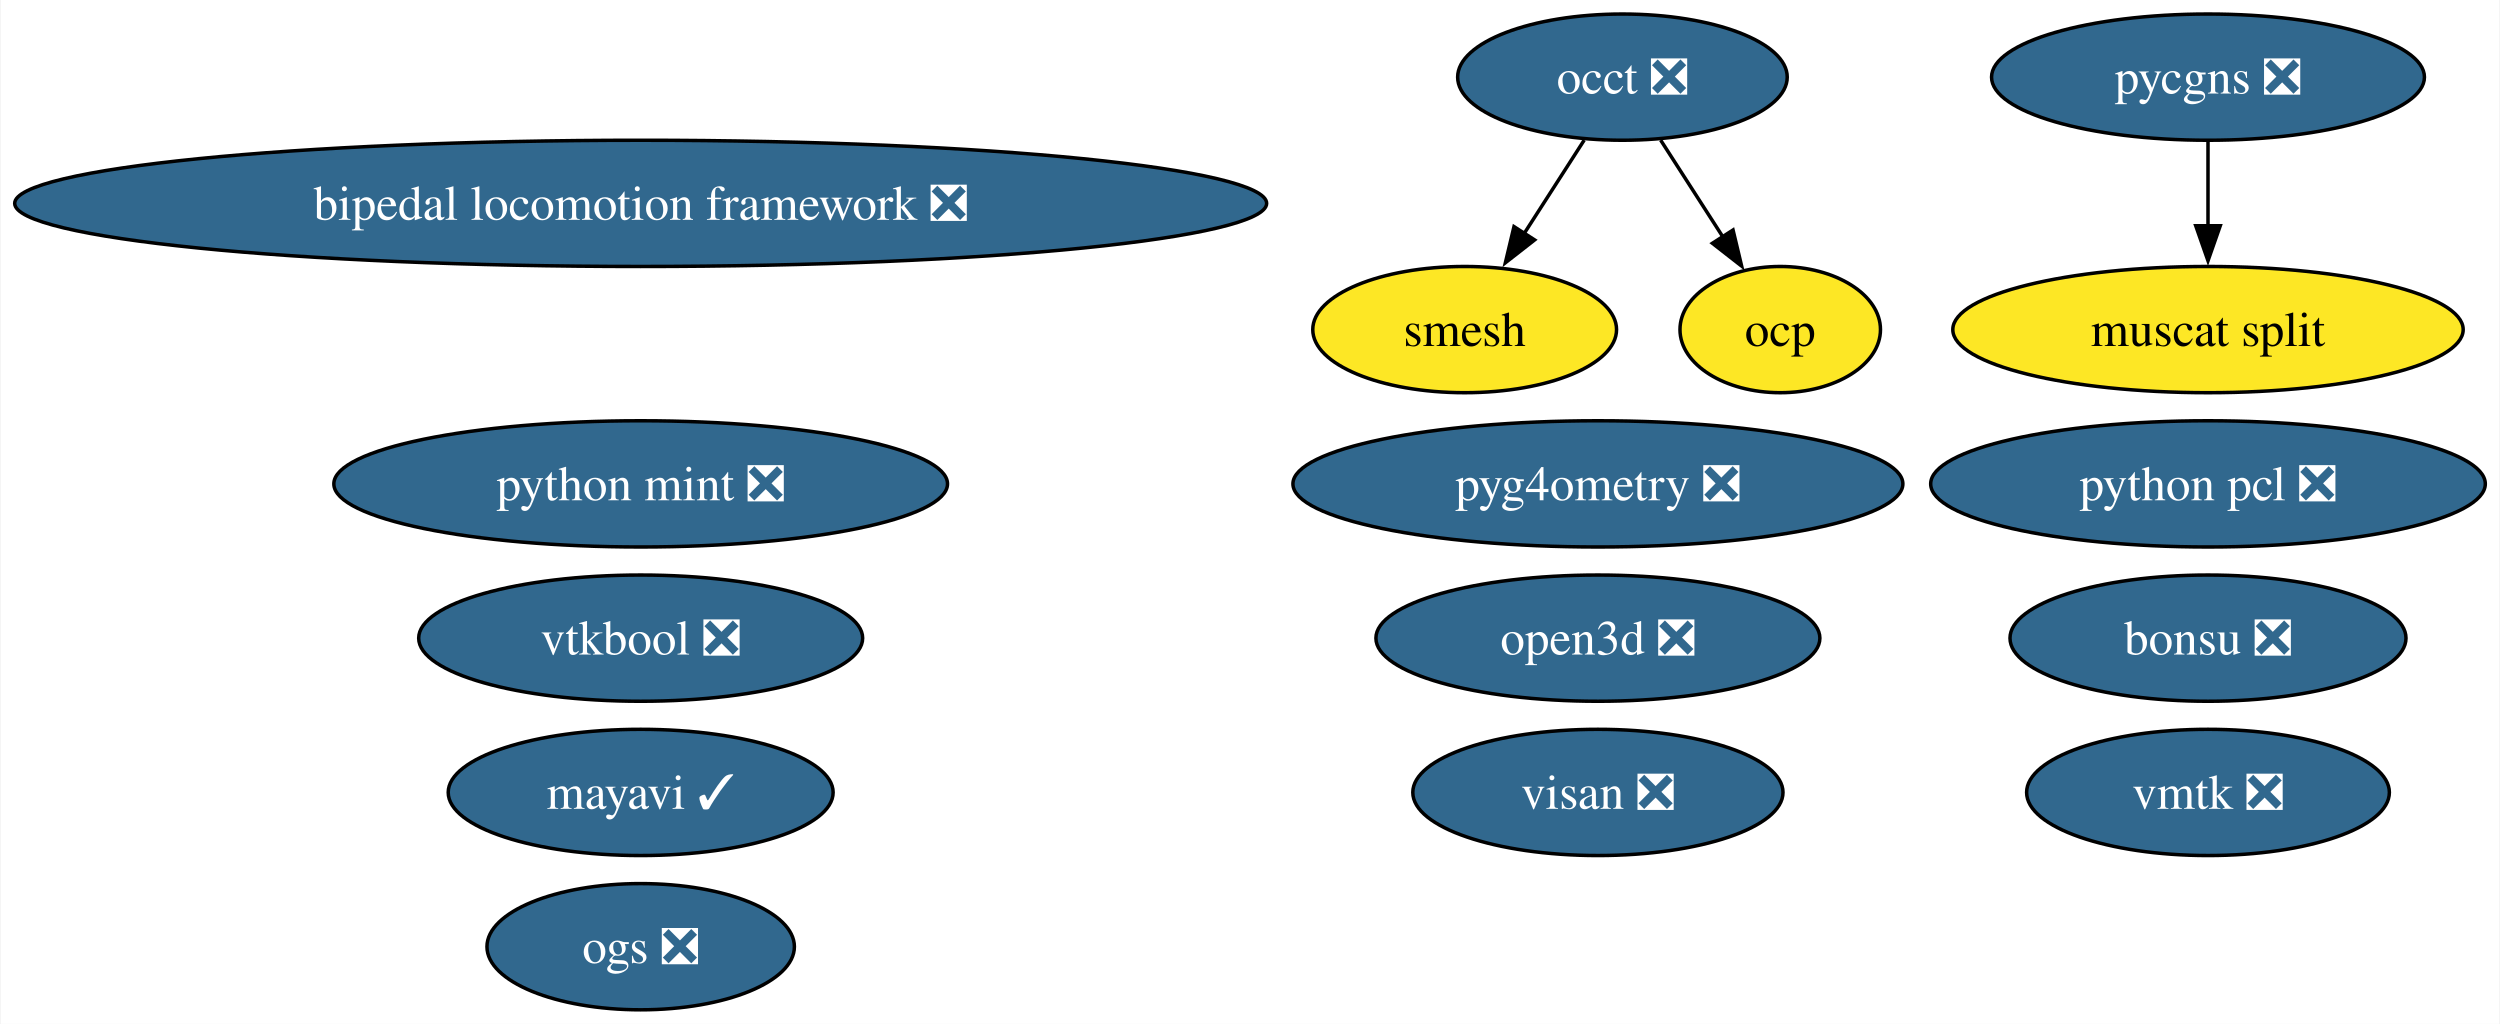
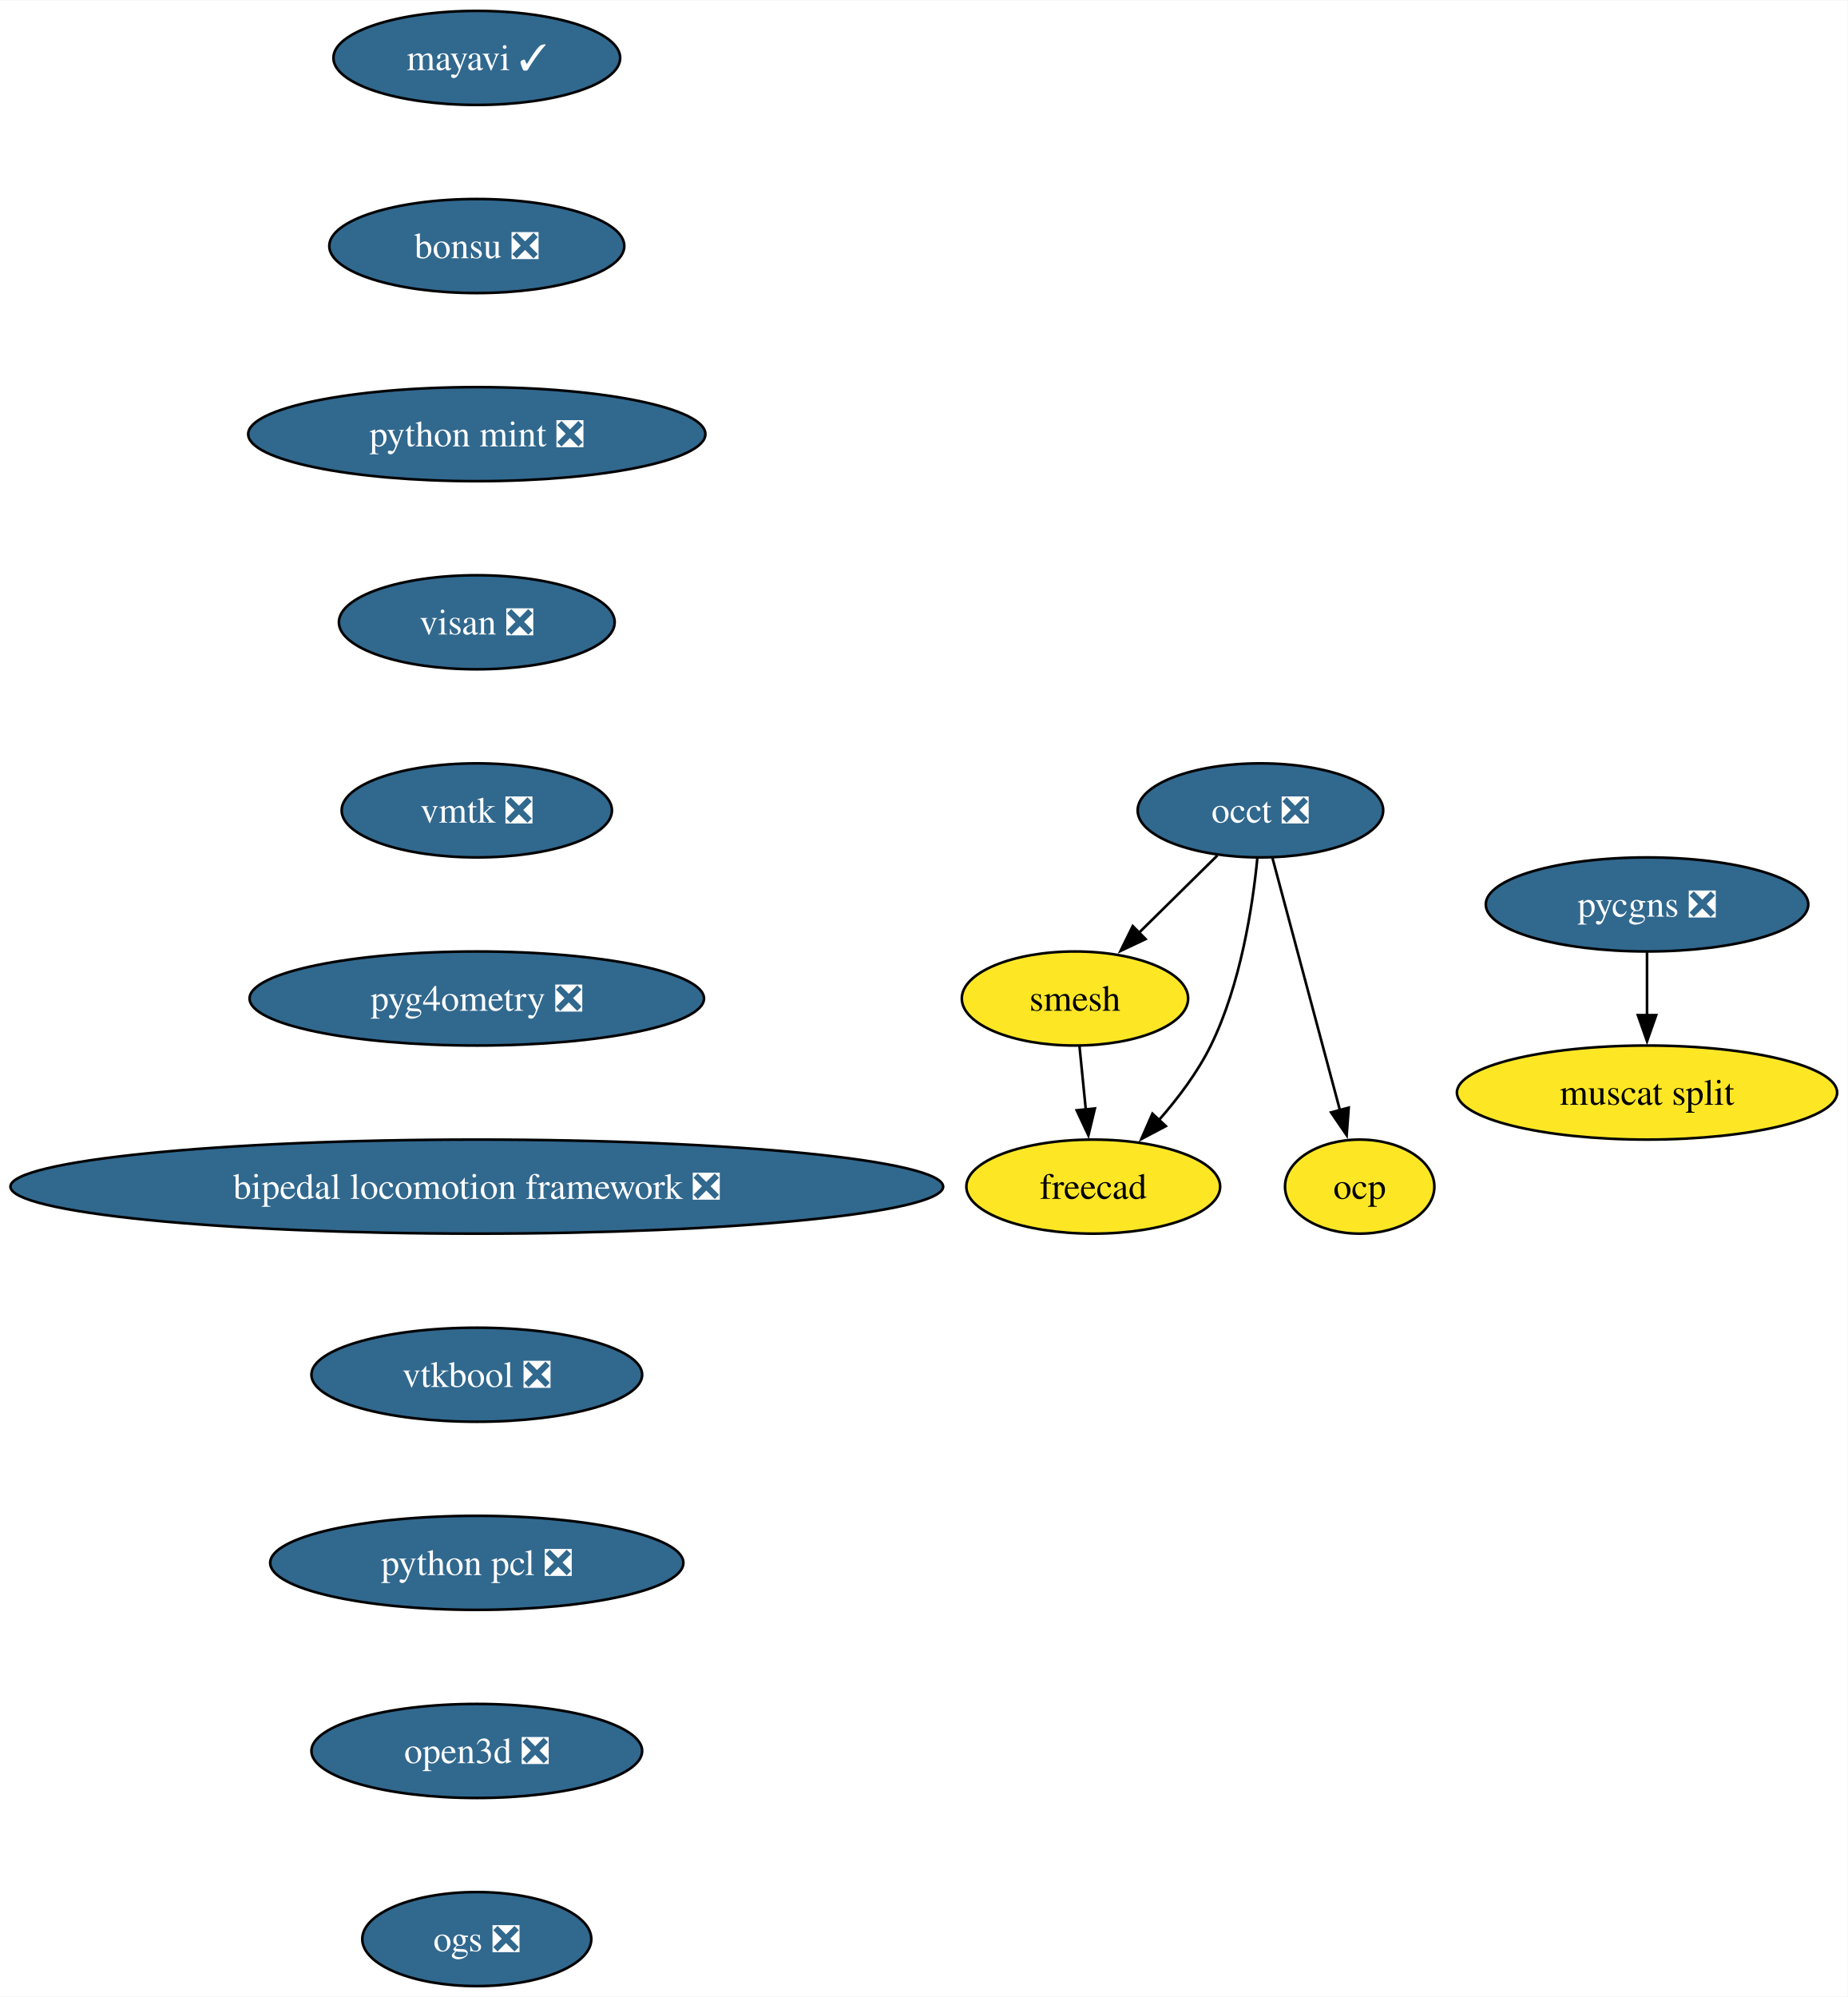
- <svg xmlns="http://www.w3.org/2000/svg" xmlns:xlink="http://www.w3.org/1999/xlink" width="713pt" height="292pt" viewBox="0.00 0.00 712.62 292.00">
-   <g id="graph0" class="graph" transform="scale(1 1) rotate(0) translate(4 288)">
-     <polygon fill="white" stroke="none" points="-4,4 -4,-288 708.62,-288 708.62,4 -4,4" />
+ <svg xmlns="http://www.w3.org/2000/svg" xmlns:xlink="http://www.w3.org/1999/xlink" width="707pt" height="764pt" viewBox="0.00 0.00 707.31 764.00">
+   <g id="graph0" class="graph" transform="scale(1 1) rotate(0) translate(4 760)">
+     <polygon fill="white" stroke="none" points="-4,4 -4,-760 703.31,-760 703.31,4 -4,4" />
    <g id="node1" class="node">
      <g id="a_node1">
        <a xlink:href="https://github.com/conda-forge/mayavi-feedstock/pull/90" xlink:title="mayavi ✓">
-           <ellipse fill="#31688e" stroke="black" cx="178.53" cy="-62" rx="54.89" ry="18" />
-           <text text-anchor="middle" x="178.53" y="-57.33" font-family="Times,serif" font-size="14.00" fill="white">mayavi ✓</text>
+           <ellipse fill="#31688e" stroke="black" cx="178.53" cy="-738" rx="54.89" ry="18" />
+           <text text-anchor="middle" x="178.53" y="-733.33" font-family="Times,serif" font-size="14.00" fill="white">mayavi ✓</text>
        </a>
      </g>
    </g>
    <g id="node2" class="node">
      <g id="a_node2">
-         <a xlink:href="https://github.com/conda-forge/occt-feedstock/pull/122" xlink:title="occt ❎">
-           <ellipse fill="#31688e" stroke="black" cx="458.53" cy="-266" rx="47" ry="18" />
-           <text text-anchor="middle" x="458.53" y="-261.32" font-family="Times,serif" font-size="14.00" fill="white">occt ❎</text>
+         <a xlink:href="https://github.com/conda-forge/bonsu-feedstock/pull/80" xlink:title="bonsu ❎">
+           <ellipse fill="#31688e" stroke="black" cx="178.53" cy="-666" rx="56.47" ry="18" />
+           <text text-anchor="middle" x="178.53" y="-661.33" font-family="Times,serif" font-size="14.00" fill="white">bonsu ❎</text>
+         </a>
+       </g>
+     </g>
+     <g id="node7" class="node">
+       <g id="a_node7">
+         <a xlink:href="https://github.com/conda-forge/python-mint-feedstock/pull/75" xlink:title="python mint ❎">
+           <ellipse fill="#31688e" stroke="black" cx="178.53" cy="-594" rx="87.51" ry="18" />
+           <text text-anchor="middle" x="178.53" y="-589.33" font-family="Times,serif" font-size="14.00" fill="white">python mint ❎</text>
        </a>
      </g>
    </g>
    <g id="node3" class="node">
      <g id="a_node3">
+         <a xlink:href="https://github.com/conda-forge/occt-feedstock/pull/122" xlink:title="occt ❎">
+           <ellipse fill="#31688e" stroke="black" cx="478.53" cy="-450" rx="47" ry="18" />
+           <text text-anchor="middle" x="478.53" y="-445.32" font-family="Times,serif" font-size="14.00" fill="white">occt ❎</text>
+         </a>
+       </g>
+     </g>
+     <g id="node4" class="node">
+       <g id="a_node4">
        <a xlink:href="https://github.com/conda-forge/smesh-feedstock" xlink:title="smesh">
-           <ellipse fill="#fde725" stroke="black" cx="413.53" cy="-194" rx="43.32" ry="18" />
-           <text text-anchor="middle" x="413.53" y="-189.32" font-family="Times,serif" font-size="14.00">smesh</text>
+           <ellipse fill="#fde725" stroke="black" cx="407.53" cy="-378" rx="43.32" ry="18" />
+           <text text-anchor="middle" x="407.53" y="-373.32" font-family="Times,serif" font-size="14.00">smesh</text>
        </a>
      </g>
    </g>
    <g id="edge2" class="edge">
-       <path fill="none" stroke="black" d="M447.63,-248.05C442.49,-240.06 436.24,-230.33 430.5,-221.4" />
-       <polygon fill="black" stroke="black" points="433.49,-219.58 425.14,-213.06 427.6,-223.37 433.49,-219.58" />
+       <path fill="none" stroke="black" d="M462.06,-432.76C453.1,-423.93 441.84,-412.83 431.88,-403.01" />
+       <polygon fill="black" stroke="black" points="434.56,-400.74 424.98,-396.21 429.65,-405.72 434.56,-400.74" />
+     </g>
+     <g id="node5" class="node">
+       <g id="a_node5">
+         <a xlink:href="https://github.com/conda-forge/freecad-feedstock" xlink:title="freecad">
+           <ellipse fill="#fde725" stroke="black" cx="414.53" cy="-306" rx="48.58" ry="18" />
+           <text text-anchor="middle" x="414.53" y="-301.32" font-family="Times,serif" font-size="14.00">freecad</text>
+         </a>
+       </g>
+     </g>
+     <g id="edge3" class="edge">
+       <path fill="none" stroke="black" d="M477.36,-431.79C475.55,-413.24 470.96,-383.25 459.53,-360 454.47,-349.71 446.96,-339.76 439.53,-331.31" />
+       <polygon fill="black" stroke="black" points="442.31,-329.16 432.94,-324.21 437.18,-333.92 442.31,-329.16" />
+     </g>
+     <g id="node6" class="node">
+       <g id="a_node6">
+         <a xlink:href="https://github.com/conda-forge/ocp-feedstock" xlink:title="ocp">
+           <ellipse fill="#fde725" stroke="black" cx="516.53" cy="-306" rx="28.59" ry="18" />
+           <text text-anchor="middle" x="516.53" y="-301.32" font-family="Times,serif" font-size="14.00">ocp</text>
+         </a>
+       </g>
+     </g>
+     <g id="edge4" class="edge">
+       <path fill="none" stroke="black" d="M483.11,-431.87C489.53,-407.88 501.28,-363.99 508.99,-335.16" />
+       <polygon fill="black" stroke="black" points="512.33,-336.22 511.54,-325.65 505.57,-334.41 512.33,-336.22" />
+     </g>
+     <g id="edge5" class="edge">
+       <path fill="none" stroke="black" d="M409.26,-359.7C409.99,-352.41 410.85,-343.73 411.67,-335.54" />
+       <polygon fill="black" stroke="black" points="415.15,-335.91 412.67,-325.61 408.19,-335.21 415.15,-335.91" />
+     </g>
+     <g id="node8" class="node">
+       <g id="a_node8">
+         <a xlink:href="https://github.com/conda-forge/visan-feedstock/pull/29" xlink:title="visan ❎">
+           <ellipse fill="#31688e" stroke="black" cx="178.53" cy="-522" rx="52.79" ry="18" />
+           <text text-anchor="middle" x="178.53" y="-517.33" font-family="Times,serif" font-size="14.00" fill="white">visan ❎</text>
+         </a>
+       </g>
+     </g>
+     <g id="node11" class="node">
+       <g id="a_node11">
+         <a xlink:href="https://github.com/conda-forge/vmtk-feedstock/pull/31" xlink:title="vmtk ❎">
+           <ellipse fill="#31688e" stroke="black" cx="178.53" cy="-450" rx="51.74" ry="18" />
+           <text text-anchor="middle" x="178.53" y="-445.32" font-family="Times,serif" font-size="14.00" fill="white">vmtk ❎</text>
+         </a>
+       </g>
    </g>
    <g id="node9" class="node">
      <g id="a_node9">
-         <a xlink:href="https://github.com/conda-forge/ocp-feedstock" xlink:title="ocp">
-           <ellipse fill="#fde725" stroke="black" cx="503.53" cy="-194" rx="28.59" ry="18" />
-           <text text-anchor="middle" x="503.53" y="-189.32" font-family="Times,serif" font-size="14.00">ocp</text>
+         <a xlink:href="https://github.com/conda-forge/pycgns-feedstock/pull/40" xlink:title="pycgns ❎">
+           <ellipse fill="#31688e" stroke="black" cx="626.53" cy="-414" rx="61.73" ry="18" />
+           <text text-anchor="middle" x="626.53" y="-409.32" font-family="Times,serif" font-size="14.00" fill="white">pycgns ❎</text>
        </a>
      </g>
    </g>
-     <g id="edge1" class="edge">
-       <path fill="none" stroke="black" d="M469.42,-248.05C474.77,-239.73 481.32,-229.54 487.25,-220.32" />
-       <polygon fill="black" stroke="black" points="490.07,-222.41 492.53,-212.1 484.18,-218.62 490.07,-222.41" />
-     </g>
-     <g id="node4" class="node">
-       <g id="a_node4">
-         <a xlink:href="https://github.com/conda-forge/bonsu-feedstock/pull/80" xlink:title="bonsu ❎">
-           <ellipse fill="#31688e" stroke="black" cx="625.53" cy="-106" rx="56.47" ry="18" />
-           <text text-anchor="middle" x="625.53" y="-101.33" font-family="Times,serif" font-size="14.00" fill="white">bonsu ❎</text>
+     <g id="node10" class="node">
+       <g id="a_node10">
+         <a xlink:href="https://github.com/conda-forge/muscat-split-feedstock" xlink:title="muscat split">
+           <ellipse fill="#fde725" stroke="black" cx="626.53" cy="-342" rx="72.78" ry="18" />
+           <text text-anchor="middle" x="626.53" y="-337.32" font-family="Times,serif" font-size="14.00">muscat split</text>
        </a>
      </g>
    </g>
-     <g id="node5" class="node">
-       <g id="a_node5">
-         <a xlink:href="https://github.com/conda-forge/python-mint-feedstock/pull/75" xlink:title="python mint ❎">
-           <ellipse fill="#31688e" stroke="black" cx="178.53" cy="-150" rx="87.51" ry="18" />
-           <text text-anchor="middle" x="178.53" y="-145.32" font-family="Times,serif" font-size="14.00" fill="white">python mint ❎</text>
+     <g id="edge8" class="edge">
+       <path fill="none" stroke="black" d="M626.53,-395.7C626.53,-388.41 626.53,-379.73 626.53,-371.54" />
+       <polygon fill="black" stroke="black" points="630.03,-371.62 626.53,-361.62 623.03,-371.62 630.03,-371.62" />
+     </g>
+     <g id="node12" class="node">
+       <g id="a_node12">
+         <a xlink:href="https://github.com/conda-forge/pyg4ometry-feedstock/pull/20" xlink:title="pyg4ometry ❎">
+           <ellipse fill="#31688e" stroke="black" cx="178.53" cy="-378" rx="86.98" ry="18" />
+           <text text-anchor="middle" x="178.53" y="-373.32" font-family="Times,serif" font-size="14.00" fill="white">pyg4ometry ❎</text>
        </a>
      </g>
    </g>
-     <g id="node6" class="node">
-       <g id="a_node6">
-         <a xlink:href="https://github.com/conda-forge/pycgns-feedstock/pull/40" xlink:title="pycgns ❎">
-           <ellipse fill="#31688e" stroke="black" cx="625.53" cy="-266" rx="61.73" ry="18" />
-           <text text-anchor="middle" x="625.53" y="-261.32" font-family="Times,serif" font-size="14.00" fill="white">pycgns ❎</text>
+     <g id="node13" class="node">
+       <g id="a_node13">
+         <a xlink:href="https://github.com/conda-forge/bipedal-locomotion-framework-feedstock/pull/112" xlink:title="bipedal locomotion framework ❎">
+           <ellipse fill="#31688e" stroke="black" cx="178.53" cy="-306" rx="178.53" ry="18" />
+           <text text-anchor="middle" x="178.53" y="-301.32" font-family="Times,serif" font-size="14.00" fill="white">bipedal locomotion framework ❎</text>
        </a>
      </g>
    </g>
    <g id="node14" class="node">
      <g id="a_node14">
-         <a xlink:href="https://github.com/conda-forge/muscat-split-feedstock" xlink:title="muscat split">
-           <ellipse fill="#fde725" stroke="black" cx="625.53" cy="-194" rx="72.78" ry="18" />
-           <text text-anchor="middle" x="625.53" y="-189.32" font-family="Times,serif" font-size="14.00">muscat split</text>
-         </a>
-       </g>
-     </g>
-     <g id="edge3" class="edge">
-       <path fill="none" stroke="black" d="M625.53,-247.7C625.53,-240.41 625.53,-231.73 625.53,-223.54" />
-       <polygon fill="black" stroke="black" points="629.03,-223.62 625.53,-213.62 622.03,-223.62 629.03,-223.62" />
-     </g>
-     <g id="node7" class="node">
-       <g id="a_node7">
-         <a xlink:href="https://github.com/conda-forge/visan-feedstock/pull/29" xlink:title="visan ❎">
-           <ellipse fill="#31688e" stroke="black" cx="451.53" cy="-62" rx="52.79" ry="18" />
-           <text text-anchor="middle" x="451.53" y="-57.33" font-family="Times,serif" font-size="14.00" fill="white">visan ❎</text>
-         </a>
-       </g>
-     </g>
-     <g id="node8" class="node">
-       <g id="a_node8">
-         <a xlink:href="https://github.com/conda-forge/vmtk-feedstock/pull/31" xlink:title="vmtk ❎">
-           <ellipse fill="#31688e" stroke="black" cx="625.53" cy="-62" rx="51.73" ry="18" />
-           <text text-anchor="middle" x="625.53" y="-57.33" font-family="Times,serif" font-size="14.00" fill="white">vmtk ❎</text>
-         </a>
-       </g>
-     </g>
-     <g id="node10" class="node">
-       <g id="a_node10">
-         <a xlink:href="https://github.com/conda-forge/pyg4ometry-feedstock/pull/20" xlink:title="pyg4ometry ❎">
-           <ellipse fill="#31688e" stroke="black" cx="451.53" cy="-150" rx="86.98" ry="18" />
-           <text text-anchor="middle" x="451.53" y="-145.32" font-family="Times,serif" font-size="14.00" fill="white">pyg4ometry ❎</text>
-         </a>
-       </g>
-     </g>
-     <g id="node11" class="node">
-       <g id="a_node11">
-         <a xlink:href="https://github.com/conda-forge/bipedal-locomotion-framework-feedstock/pull/112" xlink:title="bipedal locomotion framework ❎">
-           <ellipse fill="#31688e" stroke="black" cx="178.53" cy="-230" rx="178.53" ry="18" />
-           <text text-anchor="middle" x="178.53" y="-225.32" font-family="Times,serif" font-size="14.00" fill="white">bipedal locomotion framework ❎</text>
-         </a>
-       </g>
-     </g>
-     <g id="node12" class="node">
-       <g id="a_node12">
        <a xlink:href="https://github.com/conda-forge/vtkbool-feedstock/pull/16" xlink:title="vtkbool ❎">
-           <ellipse fill="#31688e" stroke="black" cx="178.53" cy="-106" rx="63.31" ry="18" />
-           <text text-anchor="middle" x="178.53" y="-101.33" font-family="Times,serif" font-size="14.00" fill="white">vtkbool ❎</text>
-         </a>
-       </g>
-     </g>
-     <g id="node13" class="node">
-       <g id="a_node13">
-         <a xlink:href="https://github.com/conda-forge/python-pcl-feedstock/pull/18" xlink:title="python pcl ❎">
-           <ellipse fill="#31688e" stroke="black" cx="625.53" cy="-150" rx="79.09" ry="18" />
-           <text text-anchor="middle" x="625.53" y="-145.32" font-family="Times,serif" font-size="14.00" fill="white">python pcl ❎</text>
+           <ellipse fill="#31688e" stroke="black" cx="178.53" cy="-234" rx="63.31" ry="18" />
+           <text text-anchor="middle" x="178.53" y="-229.32" font-family="Times,serif" font-size="14.00" fill="white">vtkbool ❎</text>
        </a>
      </g>
    </g>
    <g id="node15" class="node">
      <g id="a_node15">
-         <a xlink:href="https://github.com/conda-forge/open3d-feedstock/pull/25" xlink:title="open3d ❎">
-           <ellipse fill="#31688e" stroke="black" cx="451.53" cy="-106" rx="63.31" ry="18" />
-           <text text-anchor="middle" x="451.53" y="-101.33" font-family="Times,serif" font-size="14.00" fill="white">open3d ❎</text>
+         <a xlink:href="https://github.com/conda-forge/python-pcl-feedstock/pull/18" xlink:title="python pcl ❎">
+           <ellipse fill="#31688e" stroke="black" cx="178.53" cy="-162" rx="79.09" ry="18" />
+           <text text-anchor="middle" x="178.53" y="-157.32" font-family="Times,serif" font-size="14.00" fill="white">python pcl ❎</text>
        </a>
      </g>
    </g>
    <g id="node16" class="node">
      <g id="a_node16">
+         <a xlink:href="https://github.com/conda-forge/open3d-feedstock/pull/25" xlink:title="open3d ❎">
+           <ellipse fill="#31688e" stroke="black" cx="178.53" cy="-90" rx="63.31" ry="18" />
+           <text text-anchor="middle" x="178.53" y="-85.33" font-family="Times,serif" font-size="14.00" fill="white">open3d ❎</text>
+         </a>
+       </g>
+     </g>
+     <g id="node17" class="node">
+       <g id="a_node17">
        <a xlink:href="https://github.com/conda-forge/ogs-feedstock/pull/15" xlink:title="ogs ❎">
          <ellipse fill="#31688e" stroke="black" cx="178.53" cy="-18" rx="43.84" ry="18" />
          <text text-anchor="middle" x="178.53" y="-13.32" font-family="Times,serif" font-size="14.00" fill="white">ogs ❎</text>
        </a>
      </g>
    </g>
  </g>
</svg>
